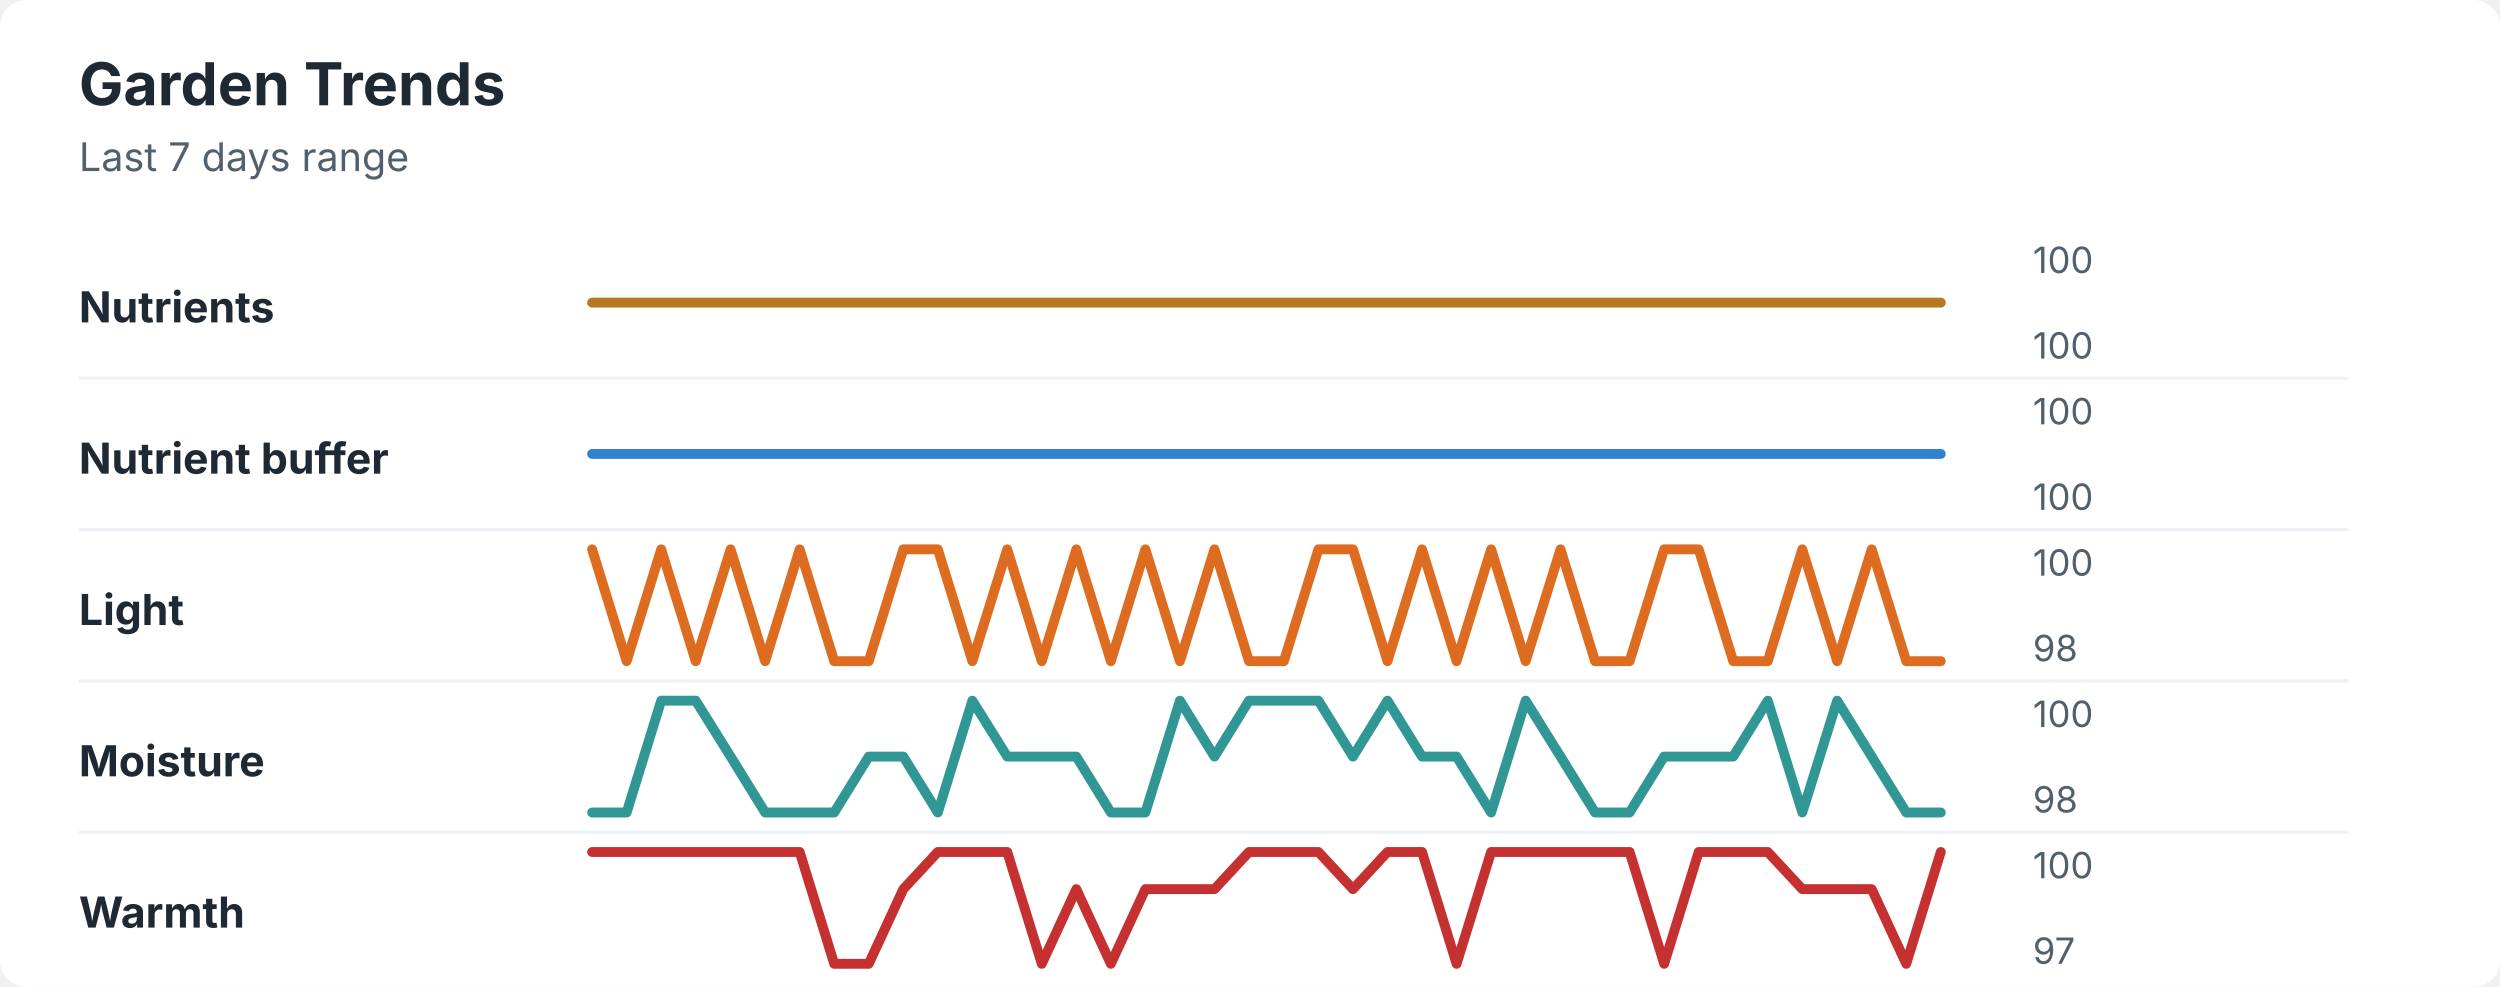
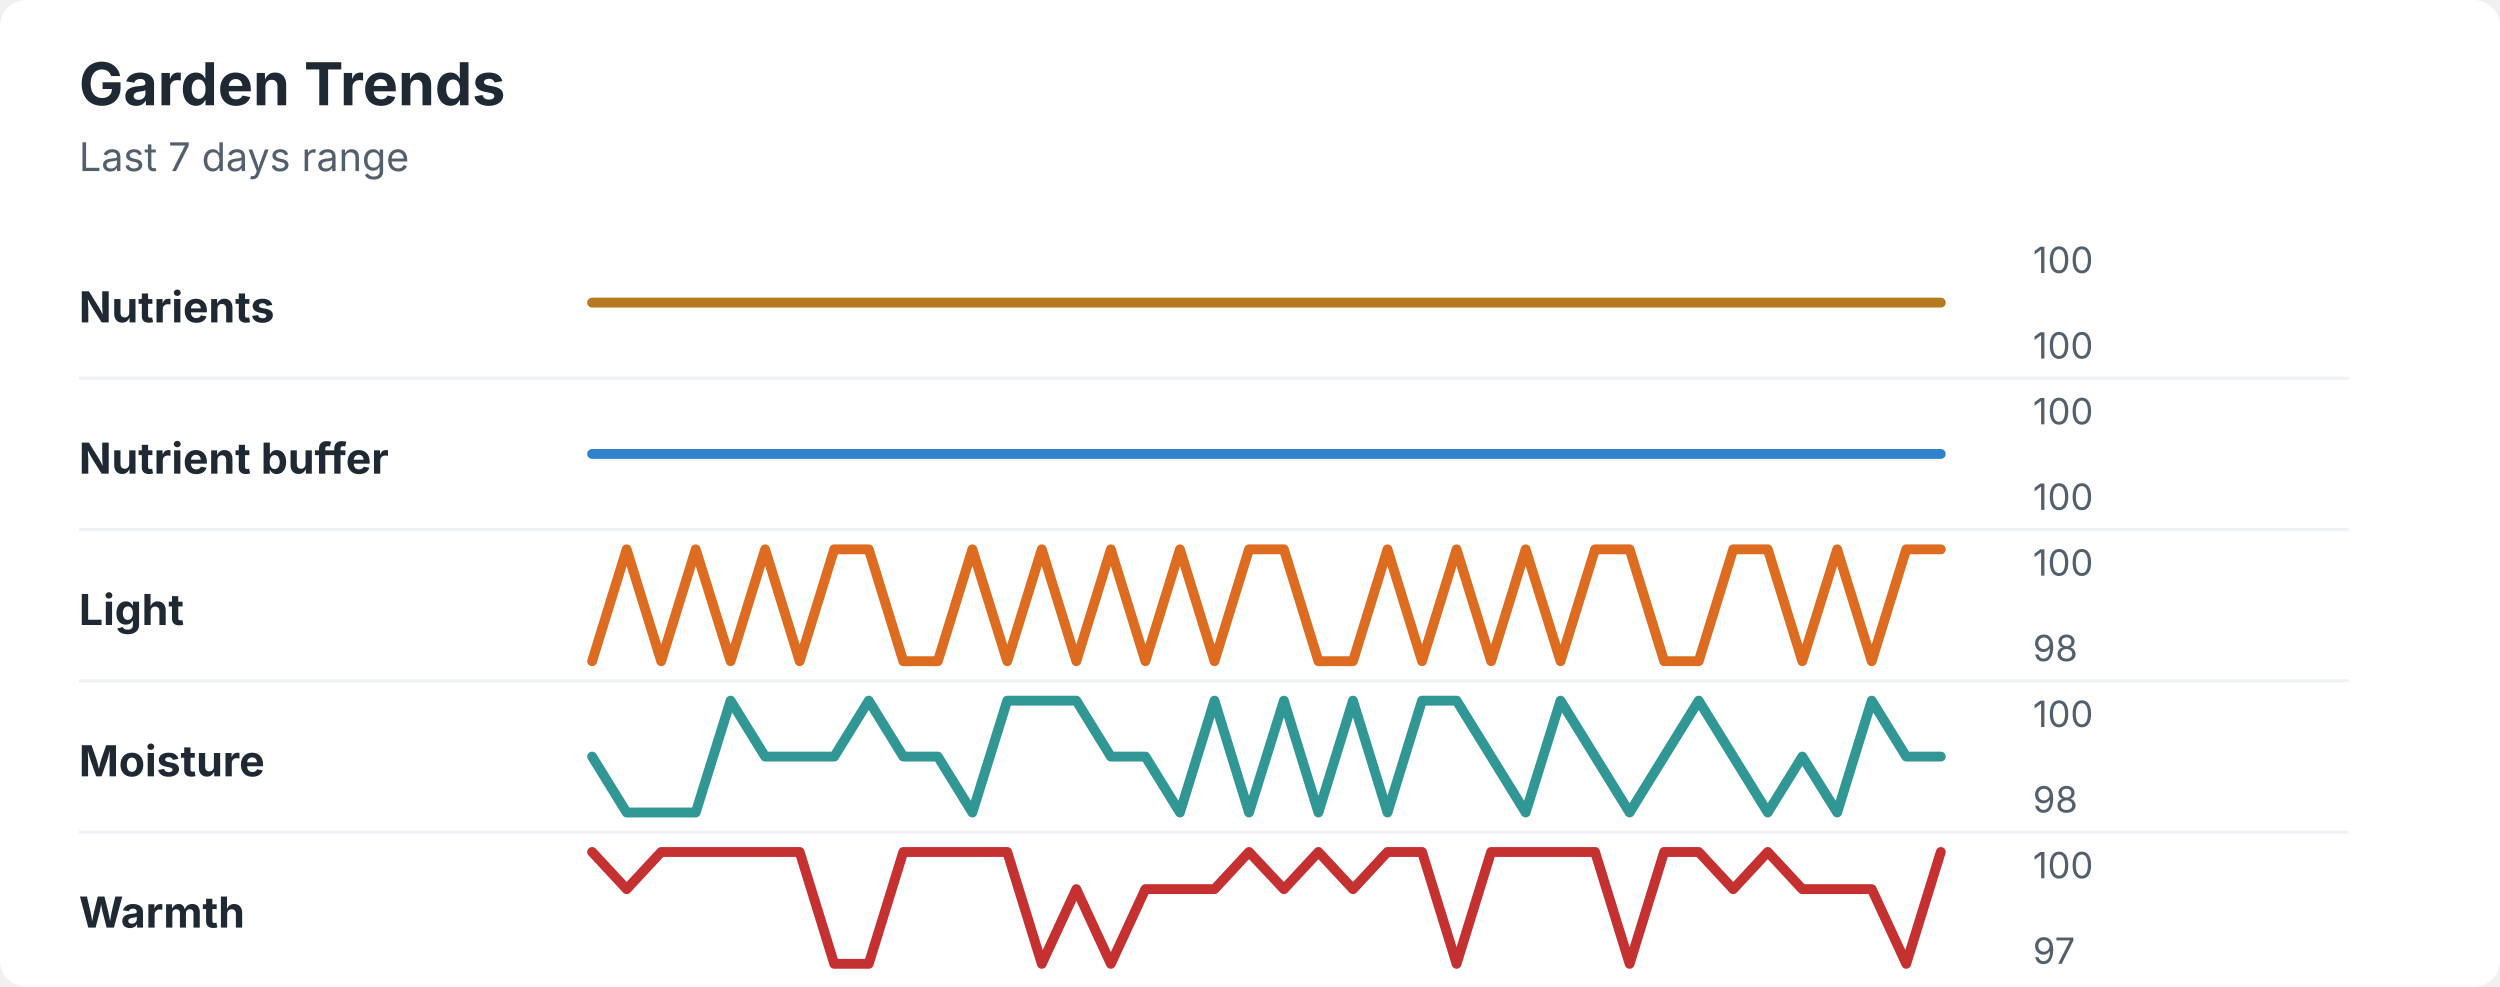
<svg xmlns="http://www.w3.org/2000/svg" width="760" height="300" viewBox="0 0 760 300" role="img" aria-labelledby="title desc">
  <rect width="760" height="300" rx="8" fill="#ffffff" />
  <style>
    text { font-family: -apple-system, BlinkMacSystemFont, "Segoe UI", sans-serif; }
    .title { font-size: 18px; font-weight: 700; fill: #1f2933; }
    .subtitle { font-size: 12px; fill: #52606d; }
    .label { font-size: 13px; font-weight: 650; fill: #1f2933; }
    .axis-value { font-size: 11px; fill: #52606d; }
    .separator { stroke: #eef2f7; stroke-width: 1; }
  </style>
  <text x="24" y="32" class="title">Garden Trends</text>
  <text x="24" y="52" class="subtitle">Last 7 days range</text>
  <text x="24" y="98" class="label">Nutrients</text>
  <polyline points="180.0,92.0 190.5,92.0 201.0,92.0 211.5,92.0 222.1,92.0 232.6,92.0 243.1,92.0 253.6,92.0 264.1,92.0 274.6,92.0 285.1,92.0 295.6,92.0 306.2,92.0 316.7,92.0 327.2,92.0 337.7,92.0 348.2,92.0 358.7,92.0 369.2,92.0 379.7,92.0 390.3,92.0 400.8,92.0 411.3,92.0 421.8,92.0 432.3,92.0 442.8,92.0 453.3,92.0 463.8,92.0 474.4,92.0 484.9,92.0 495.4,92.0 505.9,92.0 516.4,92.0 526.9,92.0 537.4,92.0 547.9,92.0 558.5,92.0 569.0,92.0 579.5,92.0 590.0,92.0 " fill="none" stroke="#b7791f" stroke-width="3" stroke-linecap="round" stroke-linejoin="round" />
  <text x="618" y="83" class="axis-value">100</text>
  <text x="618" y="109" class="axis-value">100</text>
  <line x1="24" y1="115.0" x2="714" y2="115.0" class="separator" />
  <text x="24" y="144" class="label">Nutrient buffer</text>
  <polyline points="180.0,138.0 190.5,138.0 201.0,138.0 211.5,138.0 222.1,138.0 232.6,138.0 243.1,138.0 253.6,138.0 264.1,138.0 274.6,138.0 285.1,138.0 295.6,138.0 306.2,138.0 316.7,138.0 327.2,138.0 337.7,138.0 348.2,138.0 358.7,138.0 369.2,138.0 379.7,138.0 390.3,138.0 400.8,138.0 411.3,138.0 421.8,138.0 432.3,138.0 442.8,138.0 453.3,138.0 463.8,138.0 474.4,138.0 484.9,138.0 495.4,138.0 505.9,138.0 516.4,138.0 526.9,138.0 537.4,138.0 547.9,138.0 558.5,138.0 569.0,138.0 579.5,138.0 590.0,138.0 " fill="none" stroke="#3182ce" stroke-width="3" stroke-linecap="round" stroke-linejoin="round" />
  <text x="618" y="129" class="axis-value">100</text>
  <text x="618" y="155" class="axis-value">100</text>
  <line x1="24" y1="161.0" x2="714" y2="161.0" class="separator" />
  <text x="24" y="190" class="label">Light</text>
-   <polyline points="180.0,167.0 190.5,201.0 201.0,167.0 211.5,201.0 222.1,167.0 232.6,201.0 243.1,167.0 253.6,201.0 264.1,201.0 274.6,167.0 285.1,167.0 295.6,201.0 306.2,167.0 316.7,201.0 327.2,167.0 337.7,201.0 348.2,167.0 358.7,201.0 369.2,167.0 379.7,201.0 390.3,201.0 400.8,167.0 411.3,167.0 421.8,201.0 432.3,167.0 442.8,201.0 453.3,167.0 463.8,201.0 474.4,167.0 484.9,201.0 495.4,201.0 505.9,167.0 516.4,167.0 526.9,201.0 537.4,201.0 547.9,167.0 558.5,201.0 569.0,167.0 579.5,201.0 590.0,201.0 " fill="none" stroke="#dd6b20" stroke-width="3" stroke-linecap="round" stroke-linejoin="round" />
+   <polyline points="180.0,201.0 190.5,167.0 201.0,201.0 211.5,167.0 222.1,201.0 232.6,167.0 243.1,201.0 253.6,167.0 264.1,167.0 274.6,201.0 285.1,201.0 295.6,167.0 306.2,201.0 316.7,167.0 327.2,201.0 337.7,167.0 348.2,201.0 358.7,167.0 369.2,201.0 379.7,167.0 390.3,167.0 400.8,201.0 411.3,201.0 421.8,167.0 432.3,201.0 442.8,167.0 453.3,201.0 463.8,167.0 474.4,201.0 484.9,167.0 495.4,167.0 505.9,201.0 516.4,201.0 526.9,167.0 537.4,167.0 547.9,201.0 558.5,167.0 569.0,201.0 579.5,167.0 590.0,167.0 " fill="none" stroke="#dd6b20" stroke-width="3" stroke-linecap="round" stroke-linejoin="round" />
  <text x="618" y="175" class="axis-value">100</text>
  <text x="618" y="201" class="axis-value">98</text>
  <line x1="24" y1="207.0" x2="714" y2="207.0" class="separator" />
  <text x="24" y="236" class="label">Moisture</text>
-   <polyline points="180.0,247.0 190.5,247.0 201.0,213.0 211.5,213.0 222.1,230.0 232.6,247.0 243.1,247.0 253.6,247.0 264.1,230.0 274.6,230.0 285.1,247.0 295.6,213.0 306.2,230.0 316.7,230.0 327.2,230.0 337.7,247.0 348.2,247.0 358.7,213.0 369.2,230.0 379.7,213.0 390.3,213.0 400.8,213.0 411.3,230.0 421.8,213.0 432.3,230.0 442.8,230.0 453.3,247.0 463.8,213.0 474.4,230.0 484.9,247.0 495.4,247.0 505.9,230.0 516.4,230.0 526.9,230.0 537.4,213.0 547.9,247.0 558.5,213.0 569.0,230.0 579.5,247.0 590.0,247.0 " fill="none" stroke="#319795" stroke-width="3" stroke-linecap="round" stroke-linejoin="round" />
+   <polyline points="180.0,230.0 190.5,247.0 201.0,247.0 211.5,247.0 222.1,213.0 232.6,230.0 243.1,230.0 253.6,230.0 264.1,213.0 274.6,230.0 285.1,230.0 295.6,247.0 306.2,213.0 316.7,213.0 327.2,213.0 337.7,230.0 348.2,230.0 358.7,247.0 369.2,213.0 379.7,247.0 390.3,213.0 400.8,247.0 411.3,213.0 421.8,247.0 432.3,213.0 442.8,213.0 453.3,230.0 463.8,247.0 474.4,213.0 484.9,230.0 495.4,247.0 505.9,230.0 516.4,213.0 526.9,230.0 537.4,247.0 547.9,230.0 558.5,247.0 569.0,213.0 579.5,230.0 590.0,230.0 " fill="none" stroke="#319795" stroke-width="3" stroke-linecap="round" stroke-linejoin="round" />
  <text x="618" y="221" class="axis-value">100</text>
  <text x="618" y="247" class="axis-value">98</text>
  <line x1="24" y1="253.0" x2="714" y2="253.0" class="separator" />
  <text x="24" y="282" class="label">Warmth</text>
-   <polyline points="180.0,259.0 190.5,259.0 201.0,259.0 211.5,259.0 222.1,259.0 232.6,259.0 243.1,259.0 253.6,293.0 264.1,293.0 274.6,270.3 285.1,259.0 295.6,259.0 306.2,259.0 316.7,293.0 327.2,270.3 337.7,293.0 348.2,270.3 358.7,270.3 369.2,270.3 379.7,259.0 390.3,259.0 400.8,259.0 411.3,270.3 421.8,259.0 432.3,259.0 442.8,293.0 453.3,259.0 463.8,259.0 474.4,259.0 484.9,259.0 495.4,259.0 505.9,293.0 516.4,259.0 526.9,259.0 537.4,259.0 547.9,270.3 558.5,270.3 569.0,270.3 579.5,293.0 590.0,259.0 " fill="none" stroke="#c53030" stroke-width="3" stroke-linecap="round" stroke-linejoin="round" />
+   <polyline points="180.0,259.0 190.5,270.3 201.0,259.0 211.5,259.0 222.1,259.0 232.6,259.0 243.1,259.0 253.6,293.0 264.1,293.0 274.6,259.0 285.1,259.0 295.6,259.0 306.2,259.0 316.7,293.0 327.2,270.3 337.7,293.0 348.2,270.3 358.7,270.3 369.2,270.3 379.7,259.0 390.3,270.3 400.8,259.0 411.3,270.3 421.8,259.0 432.3,259.0 442.8,293.0 453.3,259.0 463.8,259.0 474.4,259.0 484.9,259.0 495.4,293.0 505.9,259.0 516.4,259.0 526.9,270.3 537.4,259.0 547.9,270.3 558.5,270.3 569.0,270.3 579.5,293.0 590.0,259.0 " fill="none" stroke="#c53030" stroke-width="3" stroke-linecap="round" stroke-linejoin="round" />
  <text x="618" y="267" class="axis-value">100</text>
  <text x="618" y="293" class="axis-value">97</text>
</svg>
